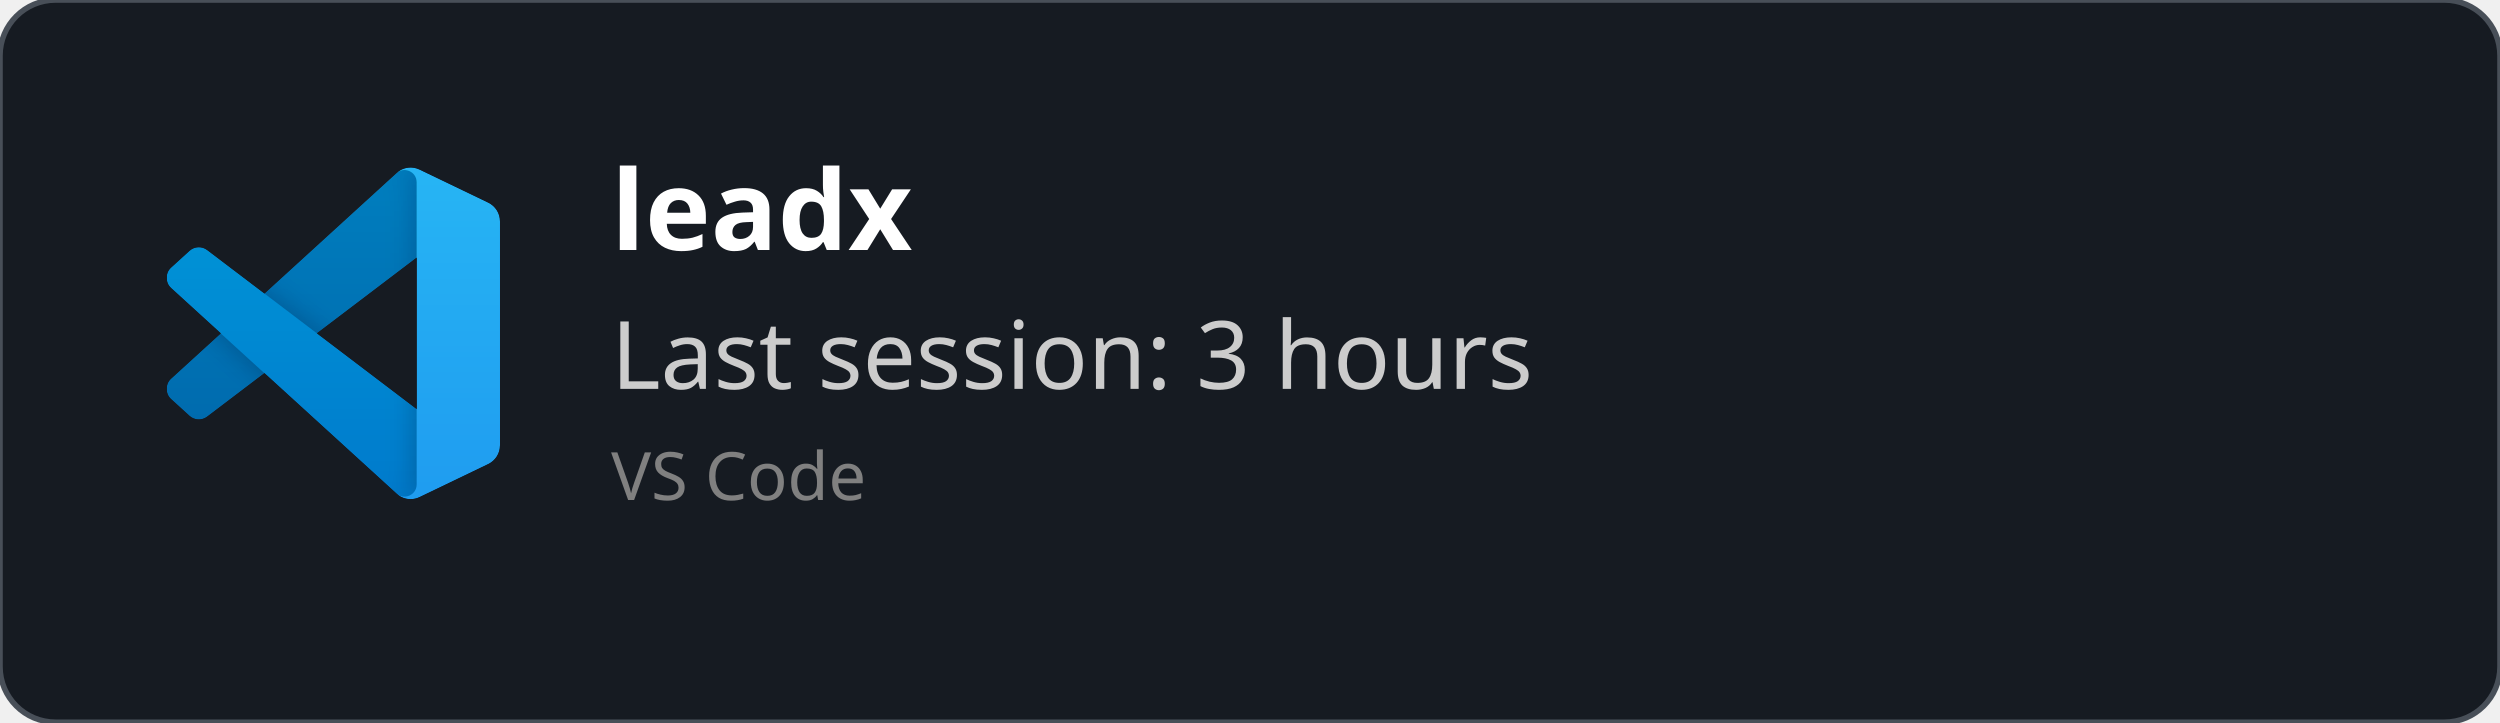
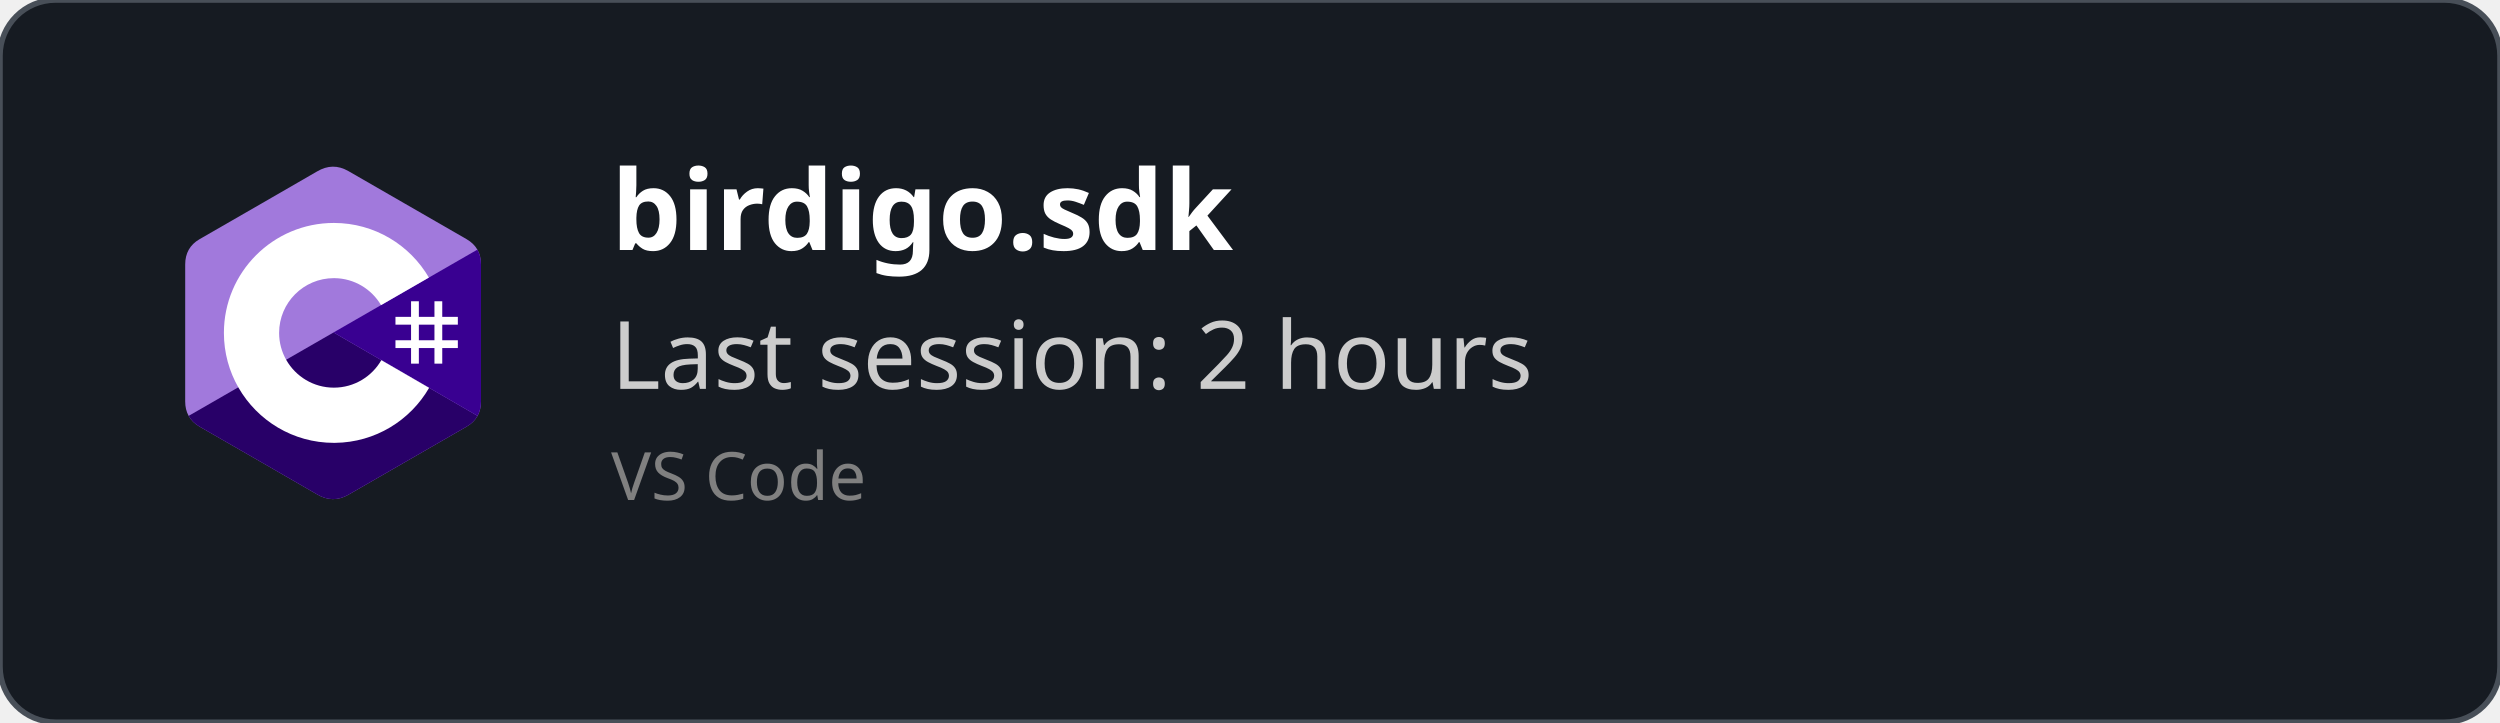
<svg xmlns="http://www.w3.org/2000/svg" width="450" height="130" viewBox="0 0 450 130" fill="none" role="img">
  <style>
    *{
        font-family: 'Segoe UI', Ubuntu, monospace
    }
    </style>
  <defs>
    <clipPath id="horizontalClip" x="20" y="20" width="500" height="200">
      <rect x="90" y="20" width="300" height="50" />
    </clipPath>
  </defs>
  <rect width="450" height="130" fill="rgba(22,27,34)" stroke="#484f58" stroke-width="1" fill-opacity="1" stroke-opacity="1" x="0" y="0" rx="10px" ry="10px">
    </rect>
-   <svg width="60" height="60" x="30" y="30" viewBox="0 0 100 100" fill="none" id="vscode">
-     <mask id="mask0" mask-type="alpha" maskUnits="userSpaceOnUse" x="0" y="0" width="100" height="100">
-       <path fill-rule="evenodd" clip-rule="evenodd" d="M70.912 99.317C72.487 99.931 74.283 99.891 75.873 99.126L96.461 89.22C98.624 88.179 100 85.989 100 83.587V16.413C100 14.011 98.624 11.822 96.461 10.781L75.873 0.874C73.786 -0.13 71.345 0.116 69.513 1.447C69.252 1.637 69.003 1.849 68.769 2.083L29.355 38.041L12.187 25.01C10.589 23.797 8.354 23.896 6.869 25.246L1.363 30.255C-0.453 31.906 -0.455 34.763 1.359 36.417L16.247 50L1.359 63.583C-0.455 65.237 -0.453 68.094 1.363 69.745L6.869 74.754C8.354 76.104 10.589 76.204 12.187 74.99L29.355 61.959L68.769 97.917C69.392 98.541 70.125 99.01 70.912 99.317ZM75.015 27.299L45.109 50L75.015 72.701V27.299Z" fill="white" />
-     </mask>
-     <g mask="url(#mask0)">
-       <path d="M96.461 10.796L75.857 0.876C73.472 -0.273 70.622 0.212 68.75 2.083L1.299 63.583C-0.516 65.237 -0.514 68.094 1.303 69.745L6.813 74.754C8.298 76.104 10.535 76.204 12.134 74.99L93.361 13.37C96.086 11.303 100 13.246 100 16.667V16.427C100 14.027 98.625 11.838 96.461 10.796Z" fill="#0065A9" />
-       <g filter="url(#filter0_d)">
-         <path d="M96.461 89.204L75.857 99.124C73.472 100.273 70.622 99.788 68.75 97.917L1.299 36.417C-0.516 34.763 -0.514 31.906 1.303 30.255L6.813 25.246C8.298 23.896 10.535 23.796 12.134 25.009L93.361 86.63C96.086 88.697 100 86.754 100 83.333V83.573C100 85.974 98.625 88.162 96.461 89.204Z" fill="#007ACC" />
-       </g>
-       <g filter="url(#filter1_d)">
-         <path d="M75.858 99.126C73.472 100.274 70.622 99.788 68.75 97.917C71.056 100.223 75 98.59 75 95.328V4.672C75 1.41 71.056 -0.223 68.75 2.083C70.622 0.211 73.472 -0.274 75.858 0.874L96.459 10.781C98.623 11.822 100 14.011 100 16.413V83.587C100 85.989 98.623 88.179 96.459 89.22L75.858 99.126Z" fill="#1F9CF0" />
-       </g>
-       <g style="mix-blend-mode:overlay" opacity="0.25">
-         <path fill-rule="evenodd" clip-rule="evenodd" d="M70.851 99.317C72.426 99.931 74.222 99.891 75.812 99.126L96.4 89.22C98.563 88.179 99.939 85.989 99.939 83.587V16.413C99.939 14.011 98.564 11.822 96.4 10.781L75.812 0.874C73.725 -0.13 71.284 0.116 69.453 1.447C69.191 1.637 68.942 1.849 68.708 2.083L29.294 38.041L12.126 25.01C10.528 23.796 8.293 23.896 6.809 25.246L1.302 30.255C-0.513 31.906 -0.515 34.763 1.298 36.417L16.186 50L1.298 63.583C-0.515 65.237 -0.513 68.094 1.302 69.745L6.809 74.754C8.293 76.104 10.528 76.204 12.126 74.99L29.294 61.959L68.708 97.917C69.332 98.54 70.064 99.01 70.851 99.317ZM74.954 27.299L45.048 50L74.954 72.701V27.299Z" fill="url(#paint0_linear)" />
-       </g>
+   <svg width="60" height="60" x="30" y="30" viewBox="0 0 256 288" version="1.1" preserveAspectRatio="xMidYMid">
+     <g>
+       <path d="M255.569,84.452 C255.567,79.622 254.534,75.354 252.445,71.691 C250.393,68.089 247.32,65.07 243.198,62.683 C209.173,43.064 175.115,23.505 141.101,3.866 C131.931,-1.428 123.04,-1.235 113.938,4.135 C100.395,12.122 32.59,50.969 12.385,62.672 C4.064,67.489 0.015,74.861 0.013,84.443 C0,123.898 0.013,163.352 0,202.808 C0,207.532 0.991,211.717 2.988,215.325 C5.041,219.036 8.157,222.138 12.374,224.579 C32.58,236.282 100.394,275.126 113.934,283.115 C123.04,288.488 131.931,288.68 141.104,283.384 C175.119,263.744 209.179,244.186 243.209,224.567 C247.426,222.127 250.542,219.023 252.595,215.315 C254.589,211.707 255.582,207.522 255.582,202.797 C255.582,202.797 255.582,123.908 255.569,84.452" fill="#A179DC" fill-rule="nonzero" />
+       <path d="M128.182,143.241 L2.988,215.325 C5.041,219.036 8.157,222.138 12.374,224.579 C32.58,236.282 100.394,275.126 113.934,283.115 C123.04,288.488 131.931,288.68 141.104,283.384 C175.119,263.744 209.179,244.186 243.209,224.567 C247.426,222.127 250.542,219.023 252.595,215.315 L128.182,143.241" fill="#280068" fill-rule="nonzero" />
+       <path d="M255.569,84.452 C255.567,79.622 254.534,75.354 252.445,71.691 L128.182,143.241 L252.595,215.315 C254.589,211.707 255.58,207.522 255.582,202.797 C255.582,202.797 255.582,123.908 255.569,84.452" fill="#390091" fill-rule="nonzero" />
+       <path d="M201.892,116.294 L201.892,129.768 L215.366,129.768 L215.366,116.294 L222.103,116.294 L222.103,129.768 L235.577,129.768 L235.577,136.505 L222.103,136.505 L222.103,149.978 L235.577,149.978 L235.577,156.715 L222.103,156.715 L222.103,170.189 L215.366,170.189 L215.366,156.715 L201.892,156.715 L201.892,170.189 L195.155,170.189 L195.155,156.715 L181.682,156.715 L181.682,149.978 L195.155,149.978 L195.155,136.505 L181.682,136.505 L181.682,129.768 L195.155,129.768 L195.155,116.294 L201.892,116.294 Z M215.366,136.505 L201.892,136.505 L201.892,149.978 L215.366,149.978 L215.366,136.505 Z" fill="#FFFFFF" />
+       <path d="M128.457,48.626 C163.601,48.626 194.284,67.712 210.719,96.082 L210.558,95.809 L169.21,119.617 C161.063,105.824 146.128,96.515 128.996,96.323 L128.457,96.32 C102.331,96.32 81.151,117.5 81.151,143.625 C81.151,152.169 83.428,160.178 87.39,167.095 C95.544,181.33 110.873,190.931 128.457,190.931 C146.15,190.931 161.566,181.208 169.678,166.821 L169.481,167.166 L210.768,191.084 C194.513,219.213 164.25,238.241 129.515,238.62 L128.457,238.626 C93.202,238.626 62.432,219.422 46.038,190.902 C38.035,176.979 33.456,160.838 33.456,143.625 C33.456,91.159 75.988,48.626 128.457,48.626 Z" fill="#FFFFFF" fill-rule="nonzero" />
    </g>
-     <defs>
-       <filter id="filter0_d" x="-8.394" y="15.829" width="116.727" height="92.246" filterUnits="userSpaceOnUse" color-interpolation-filters="sRGB">
-         <feFlood flood-opacity="0" result="BackgroundImageFix" />
-         <feColorMatrix in="SourceAlpha" type="matrix" values="0 0 0 0 0 0 0 0 0 0 0 0 0 0 0 0 0 0 127 0" />
-         <feOffset />
-         <feGaussianBlur stdDeviation="4.167" />
-         <feColorMatrix type="matrix" values="0 0 0 0 0 0 0 0 0 0 0 0 0 0 0 0 0 0 0.25 0" />
-         <feBlend mode="overlay" in2="BackgroundImageFix" result="effect1_dropShadow" />
-         <feBlend mode="normal" in="SourceGraphic" in2="effect1_dropShadow" result="shape" />
-       </filter>
-       <filter id="filter1_d" x="60.417" y="-8.076" width="47.917" height="116.151" filterUnits="userSpaceOnUse" color-interpolation-filters="sRGB">
-         <feFlood flood-opacity="0" result="BackgroundImageFix" />
-         <feColorMatrix in="SourceAlpha" type="matrix" values="0 0 0 0 0 0 0 0 0 0 0 0 0 0 0 0 0 0 127 0" />
-         <feOffset />
-         <feGaussianBlur stdDeviation="4.167" />
-         <feColorMatrix type="matrix" values="0 0 0 0 0 0 0 0 0 0 0 0 0 0 0 0 0 0 0.25 0" />
-         <feBlend mode="overlay" in2="BackgroundImageFix" result="effect1_dropShadow" />
-         <feBlend mode="normal" in="SourceGraphic" in2="effect1_dropShadow" result="shape" />
-       </filter>
-       <linearGradient id="paint0_linear" x1="49.939" y1="0.258" x2="49.939" y2="99.742" gradientUnits="userSpaceOnUse">
-         <stop stop-color="white" />
-         <stop offset="1" stop-color="white" stop-opacity="0" />
-       </linearGradient>
-     </defs>
  </svg>
  <text x="110" y="45" font-size="20" clip-path="url(#horizontalClip)" font-weight="bold" font-family="Ubuntu" fill="white">
-     leadx
+     birdigo.sdk
    </text>
  <text x="110" y="70" font-size="17px" font-family="Ubuntu" fill="#ccc">
-     Last session: 3 hours
+     Last session: 2 hours
    </text>
  <text x="110" y="90" font-size="12px" font-family="Ubuntu" fill="grey">
    VS Code
    </text>
</svg>
